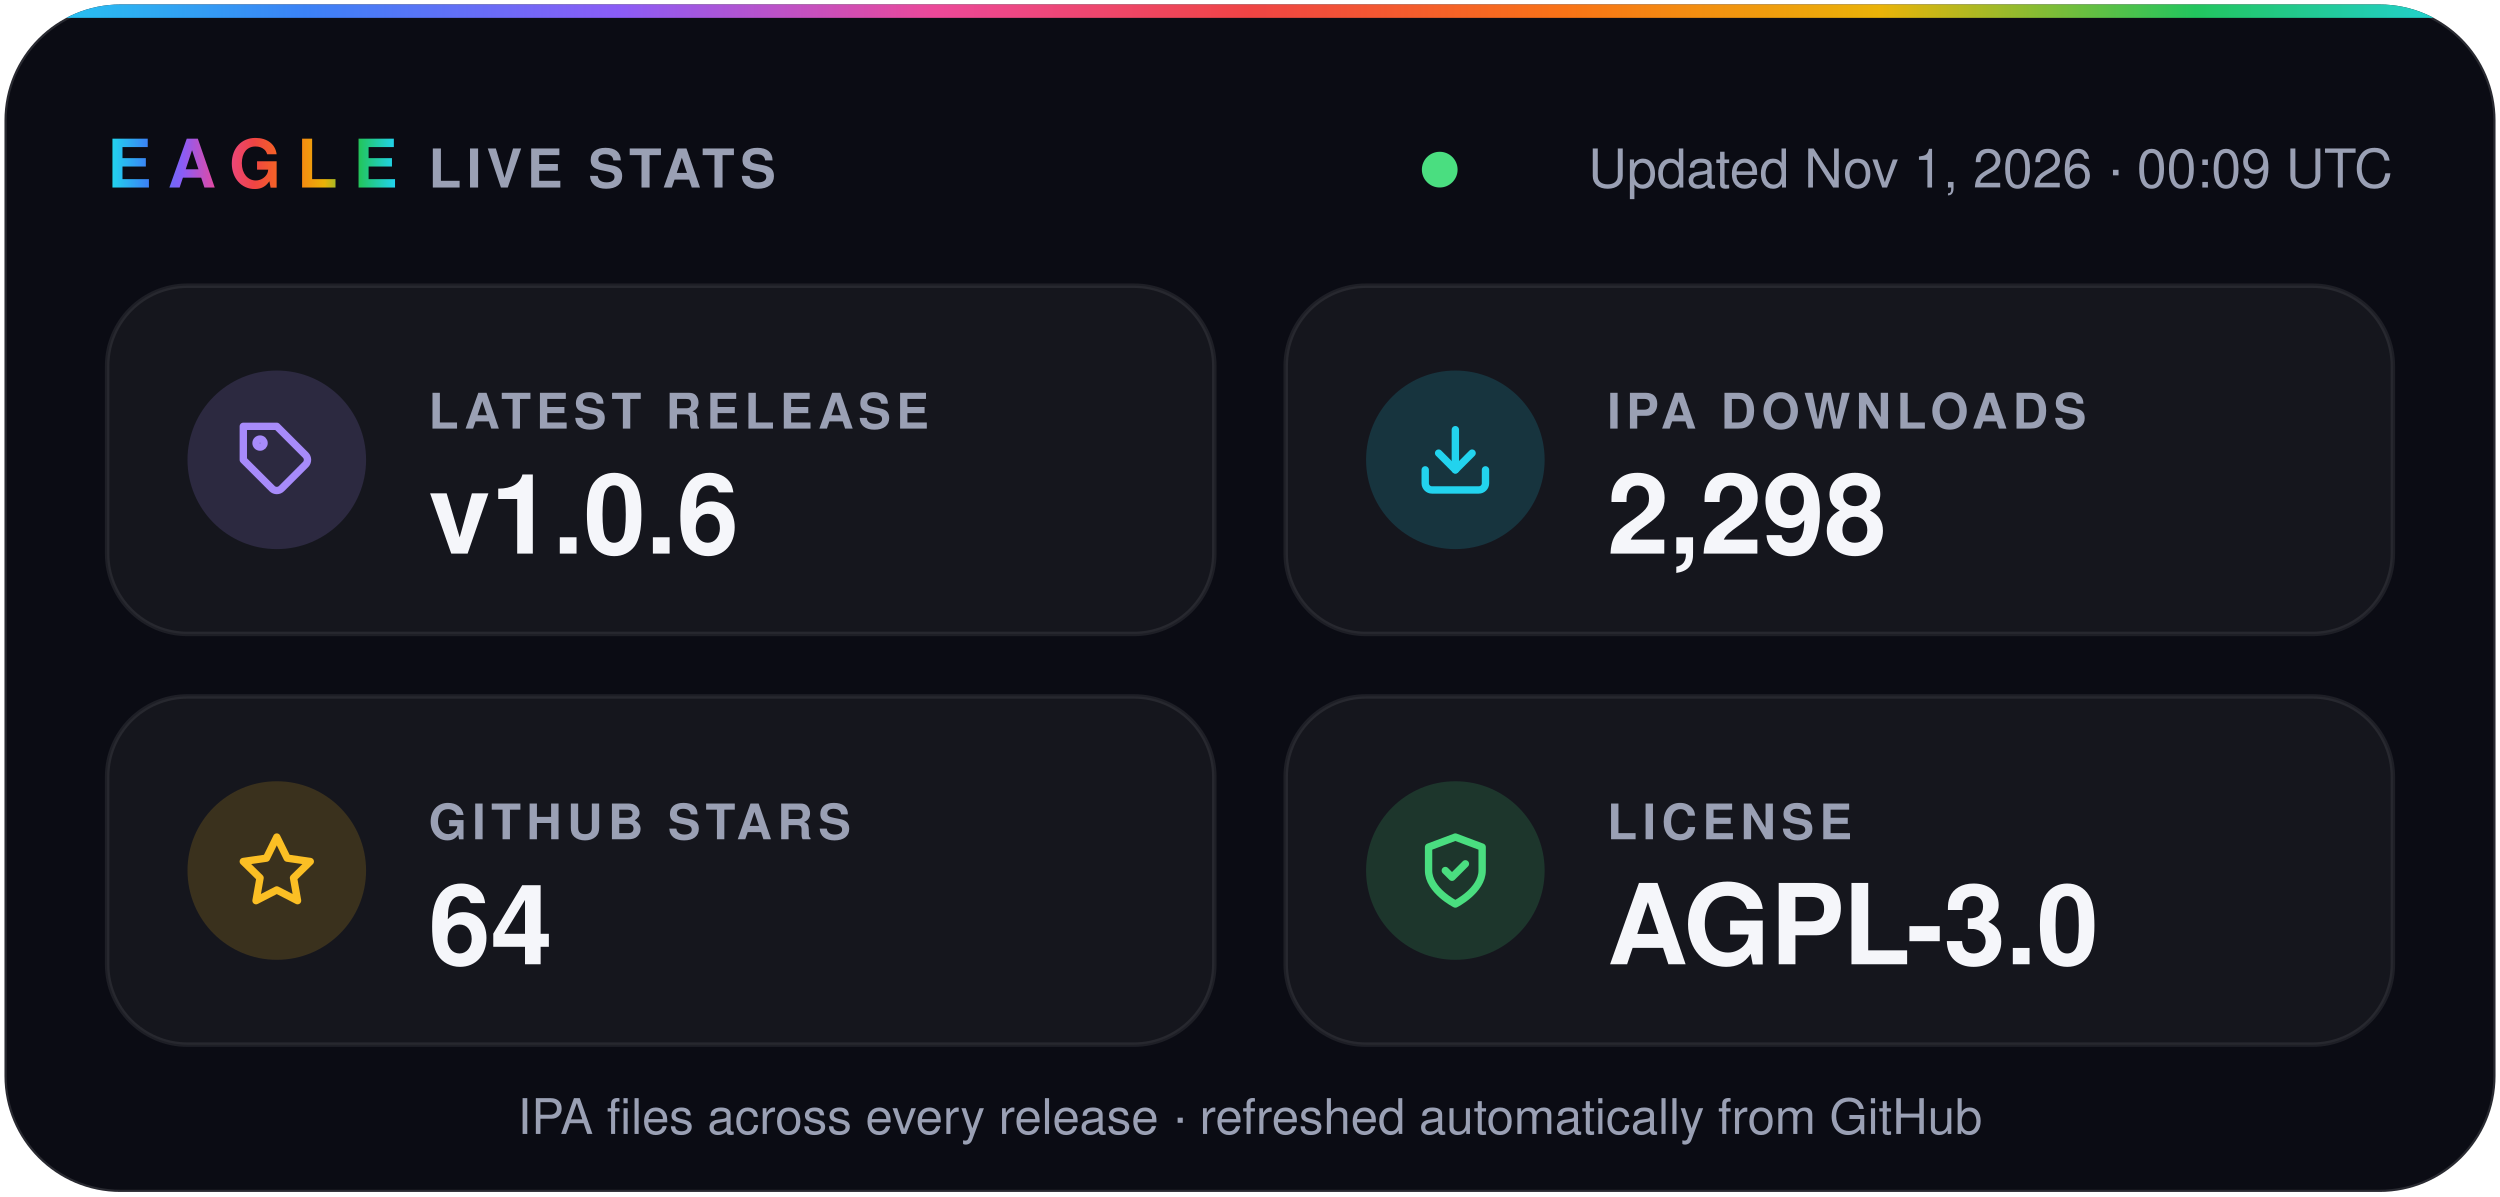
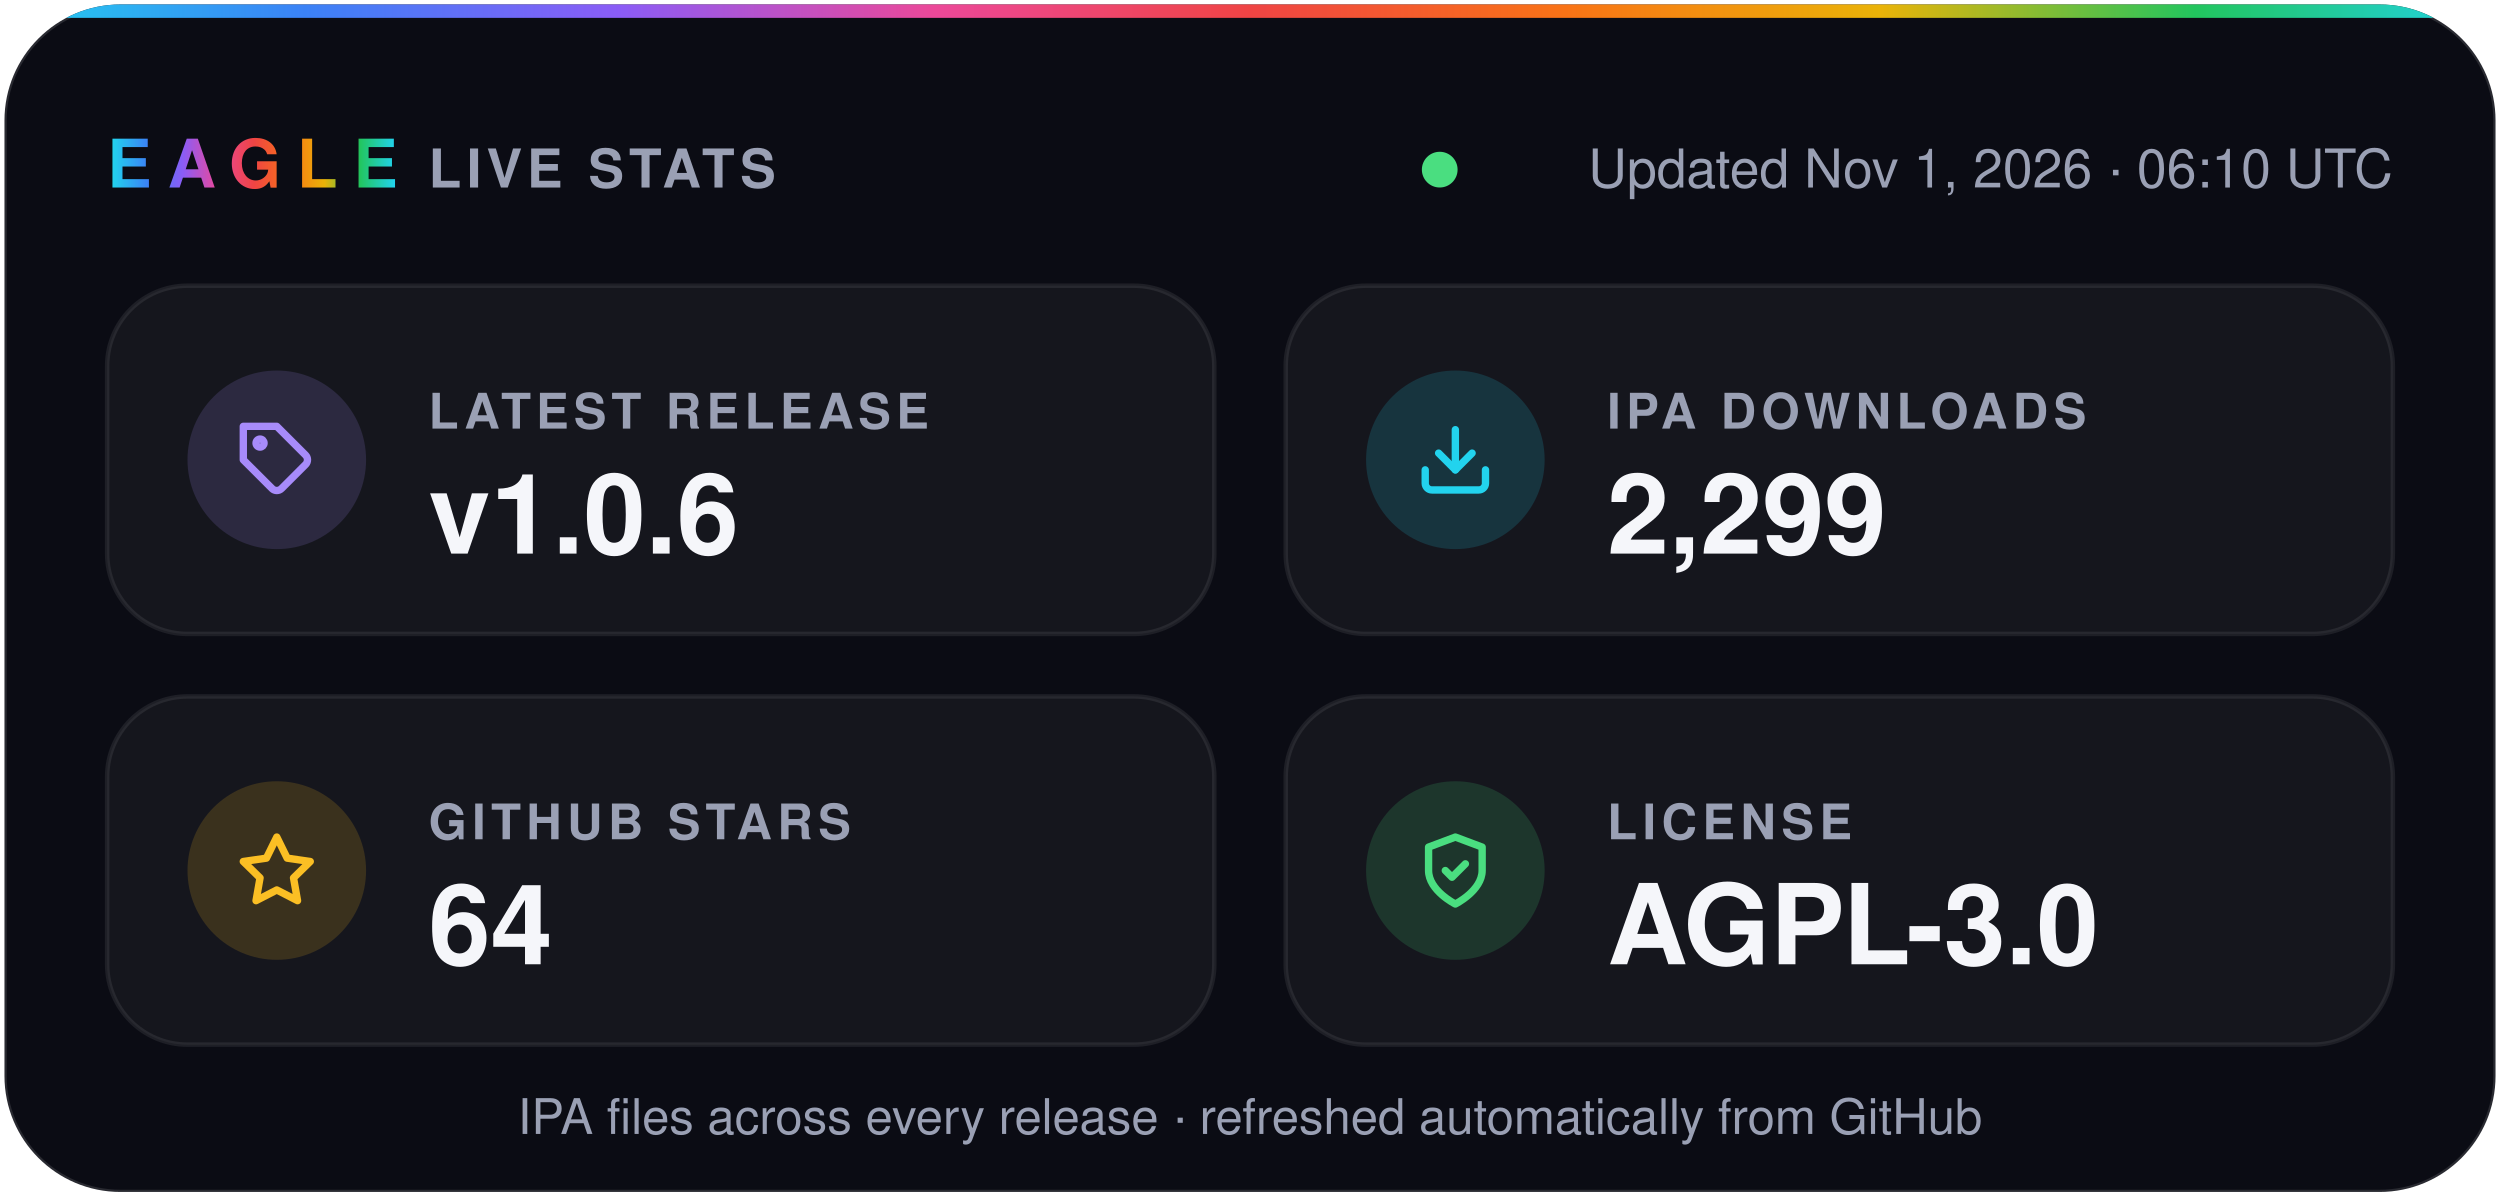
- <svg xmlns="http://www.w3.org/2000/svg" width="560" height="268" viewBox="0 0 560 268" role="img" aria-label="Eagle v1.0.6 · 2,298 IPA downloads · 64 stars · AGPL-3.0">
+ <svg xmlns="http://www.w3.org/2000/svg" width="560" height="268" viewBox="0 0 560 268" role="img" aria-label="Eagle v1.0.6 · 2,299 IPA downloads · 64 stars · AGPL-3.0">
  <defs>
    <linearGradient id="spectrum" x1="0%" y1="0%" x2="100%" y2="0%">
      <stop offset="0.0%" stop-color="#22d3ee" />
      <stop offset="12.5%" stop-color="#3b82f6" />
      <stop offset="25.0%" stop-color="#8b5cf6" />
      <stop offset="37.5%" stop-color="#ec4899" />
      <stop offset="50.0%" stop-color="#ef4444" />
      <stop offset="62.5%" stop-color="#f97316" />
      <stop offset="75.0%" stop-color="#eab308" />
      <stop offset="87.5%" stop-color="#22c55e" />
      <stop offset="100.0%" stop-color="#22d3ee" />
    </linearGradient>
    <clipPath id="card">
      <rect x="1" y="1" width="558" height="266" rx="26" />
    </clipPath>
  </defs>
  <g font-family="-apple-system, BlinkMacSystemFont, 'SF Pro Display', 'Segoe UI', Helvetica, Arial, sans-serif">
    <rect x="1" y="1" width="558" height="266" rx="26" fill="#0b0c14" stroke="#ffffff1f" />
    <rect width="560" height="4" fill="url(#spectrum)" clip-path="url(#card)" />
    <text x="24" y="42" fill="url(#spectrum)" font-size="15" font-weight="800" letter-spacing="3.5">EAGLE</text>
    <text x="96" y="42" fill="#9aa0b4" font-size="12" font-weight="600" letter-spacing="1.2">LIVE STATS</text>
    <circle cx="322.5" cy="38" r="4" fill="#4ade80" />
-     <text x="536" y="42" fill="#9aa0b4" font-size="12" text-anchor="end">Updated Nov 1, 2026 · 00:09 UTC</text>
+     <text x="536" y="42" fill="#9aa0b4" font-size="12" text-anchor="end">Updated Nov 1, 2026 · 06:10 UTC</text>
    <rect x="24" y="64" width="248" height="78" rx="18" fill="#ffffff0a" stroke="#ffffff14" />
    <circle cx="62" cy="103" r="20" fill="#a78bfa" fill-opacity="0.16" />
    <g transform="translate(53 94) scale(0.75)" fill="none" stroke="#a78bfa" stroke-width="2.2" stroke-linecap="round" stroke-linejoin="round">
      <path d="M20.6 13.4 13.4 20.6a2 2 0 0 1-2.8 0L2 12V2h10l8.6 8.6a2 2 0 0 1 0 2.8z" />
      <circle cx="7" cy="7" r="1.2" />
    </g>
    <text x="96" y="96" fill="#9aa0b4" font-size="11" font-weight="600" letter-spacing="1.2">LATEST RELEASE</text>
    <text x="96" y="124" fill="#f5f6fa" font-size="25" font-weight="700">v1.0.6</text>
    <rect x="288" y="64" width="248" height="78" rx="18" fill="#ffffff0a" stroke="#ffffff14" />
    <circle cx="326" cy="103" r="20" fill="#22d3ee" fill-opacity="0.16" />
    <g transform="translate(317 94) scale(0.75)" fill="none" stroke="#22d3ee" stroke-width="2.2" stroke-linecap="round" stroke-linejoin="round">
      <path d="M21 15v4a2 2 0 0 1-2 2H5a2 2 0 0 1-2-2v-4" />
      <path d="m7 10 5 5 5-5" />
      <path d="M12 15V3" />
    </g>
    <text x="360" y="96" fill="#9aa0b4" font-size="11" font-weight="600" letter-spacing="1.2">IPA DOWNLOADS</text>
-     <text x="360" y="124" fill="#f5f6fa" font-size="25" font-weight="700">2,298</text>
+     <text x="360" y="124" fill="#f5f6fa" font-size="25" font-weight="700">2,299</text>
    <rect x="24" y="156" width="248" height="78" rx="18" fill="#ffffff0a" stroke="#ffffff14" />
    <circle cx="62" cy="195" r="20" fill="#fbbf24" fill-opacity="0.16" />
    <g transform="translate(53 186) scale(0.75)" fill="none" stroke="#fbbf24" stroke-width="2.2" stroke-linecap="round" stroke-linejoin="round">
      <path d="m12 2 3.1 6.3 6.9 1-5 4.9 1.2 6.8-6.2-3.2-6.2 3.2L7 14.2 2 9.3l6.9-1z" />
    </g>
    <text x="96" y="188" fill="#9aa0b4" font-size="11" font-weight="600" letter-spacing="1.2">GITHUB STARS</text>
    <text x="96" y="216" fill="#f5f6fa" font-size="25" font-weight="700">64</text>
    <rect x="288" y="156" width="248" height="78" rx="18" fill="#ffffff0a" stroke="#ffffff14" />
    <circle cx="326" cy="195" r="20" fill="#4ade80" fill-opacity="0.16" />
    <g transform="translate(317 186) scale(0.75)" fill="none" stroke="#4ade80" stroke-width="2.2" stroke-linecap="round" stroke-linejoin="round">
      <path d="M12 22s8-4 8-10V5l-8-3-8 3v7c0 6 8 10 8 10z" />
      <path d="m9 12 2 2 4-4" />
    </g>
    <text x="360" y="188" fill="#9aa0b4" font-size="11" font-weight="600" letter-spacing="1.2">LICENSE</text>
    <text x="360" y="216" fill="#f5f6fa" font-size="25" font-weight="700">AGPL-3.0</text>
    <text x="280" y="254" fill="#9aa0b4" font-size="11" text-anchor="middle">IPA files across every release · refreshed automatically from GitHub</text>
  </g>
</svg>
